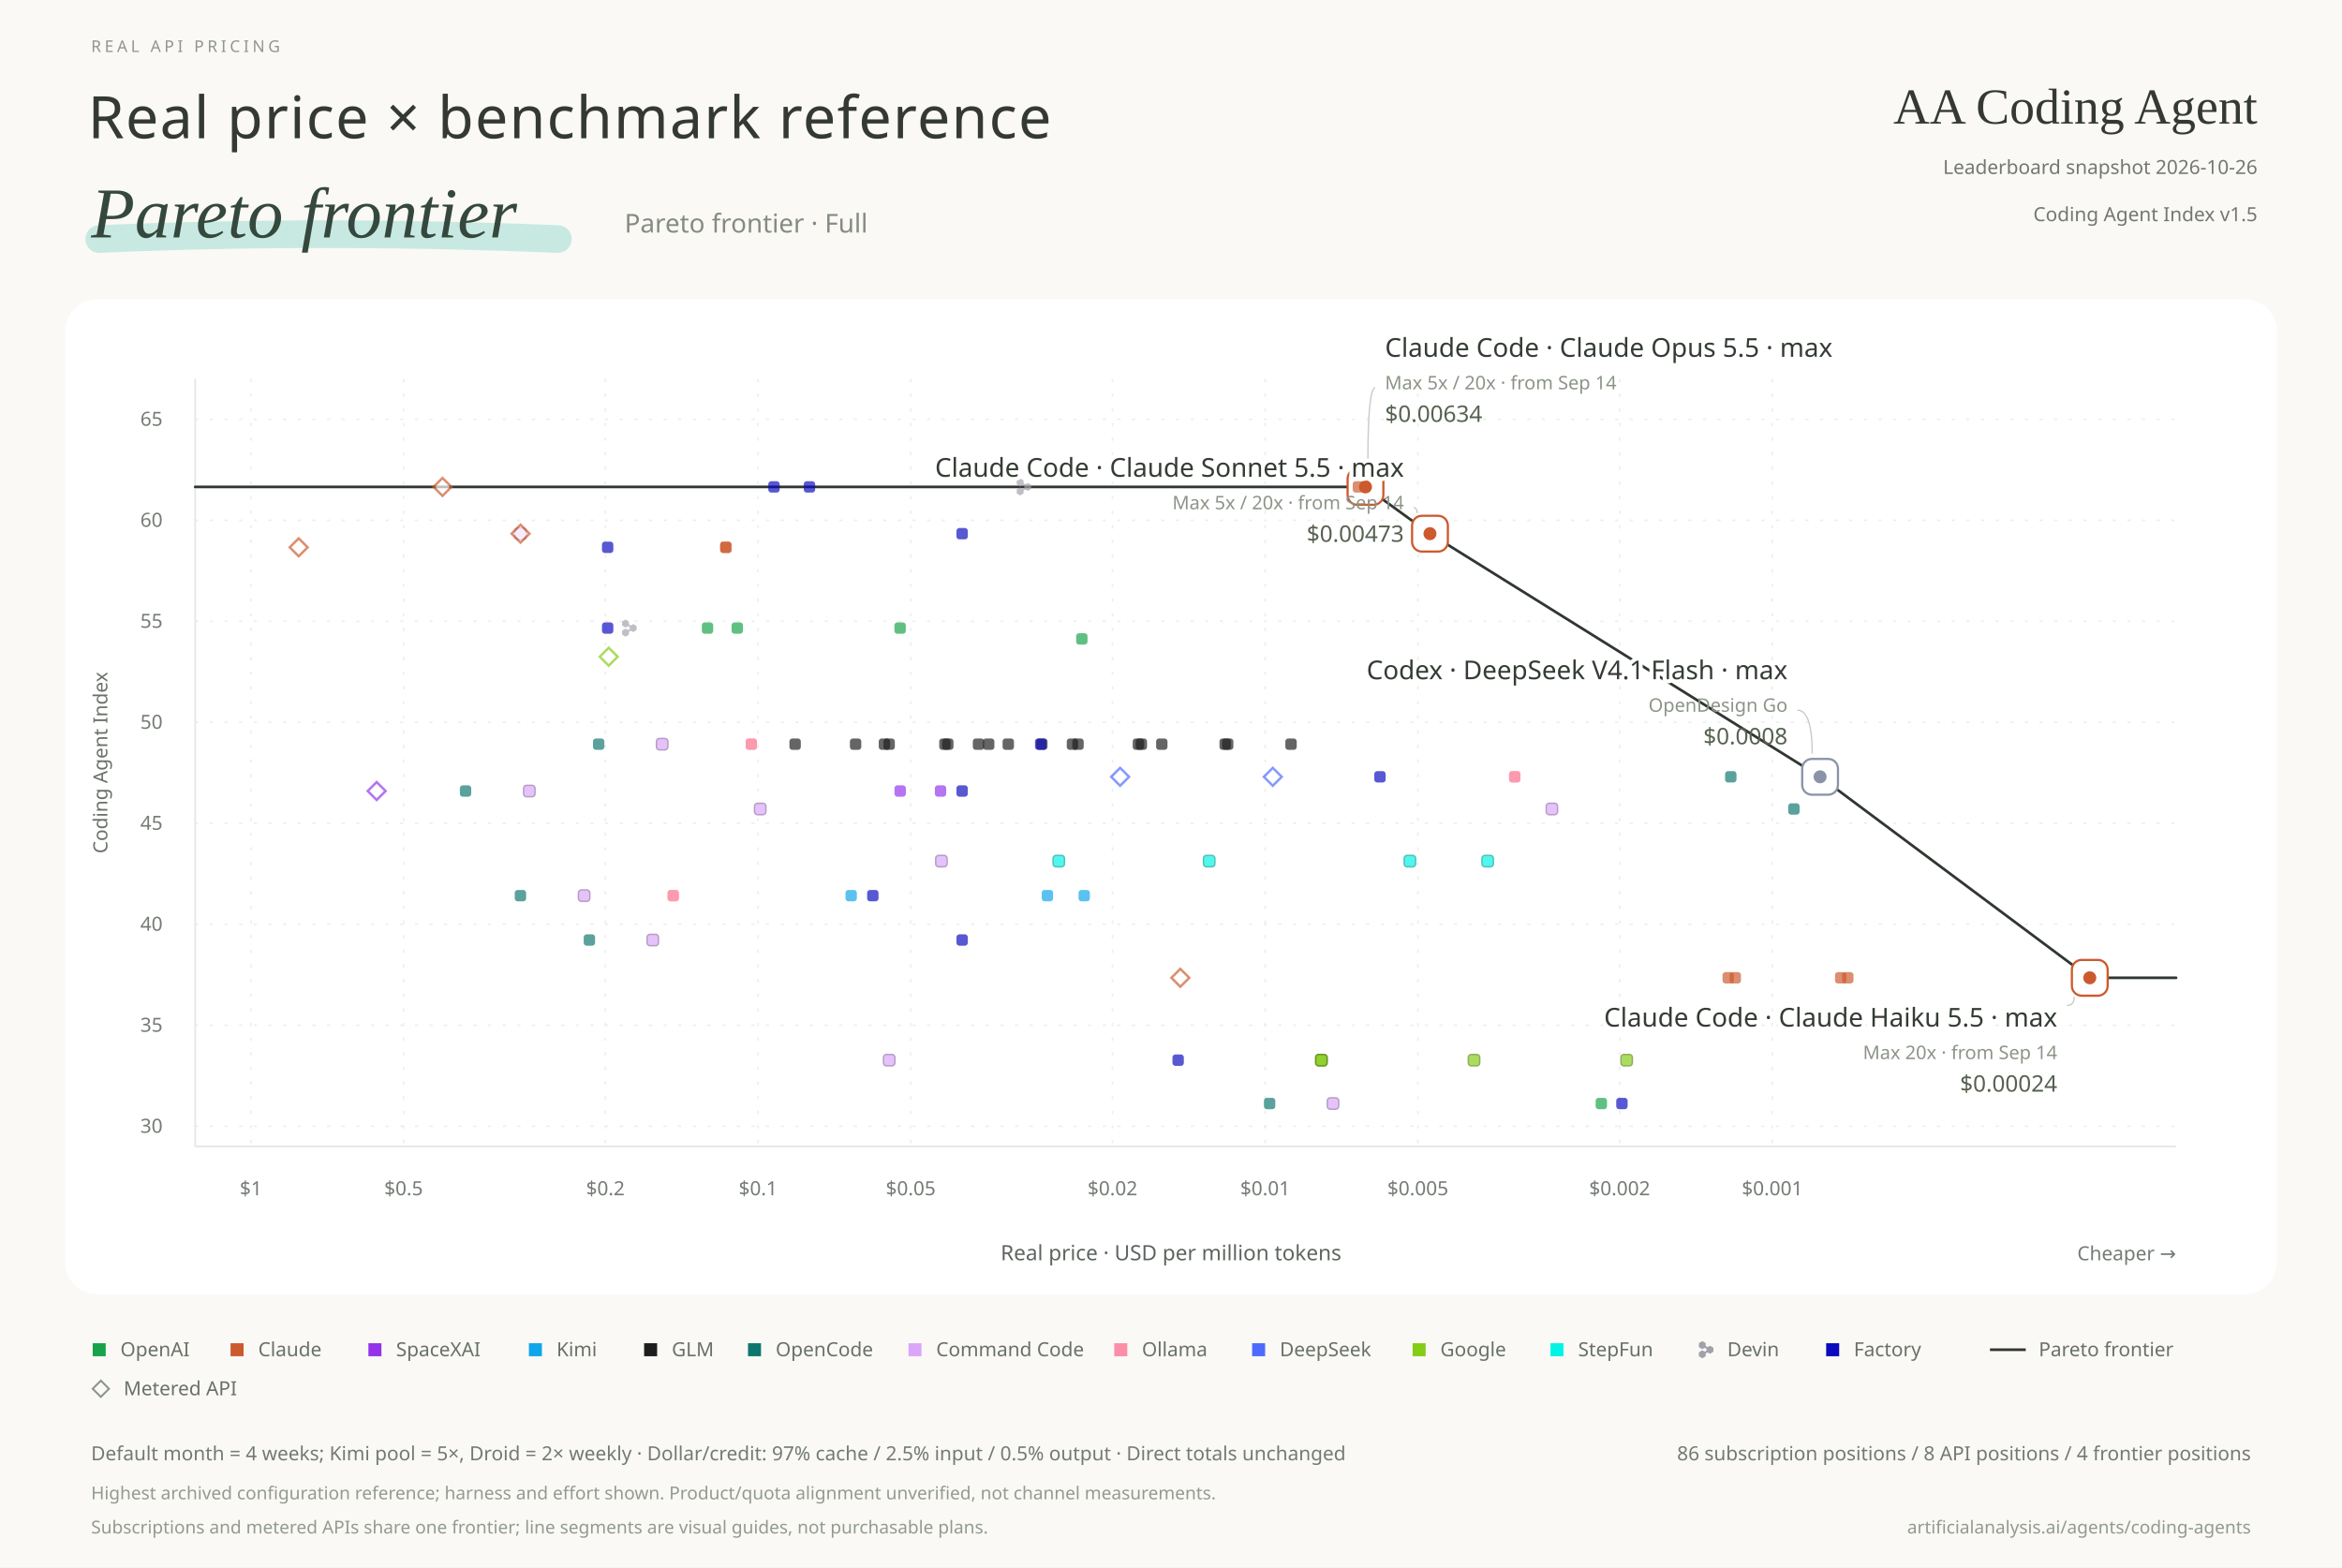
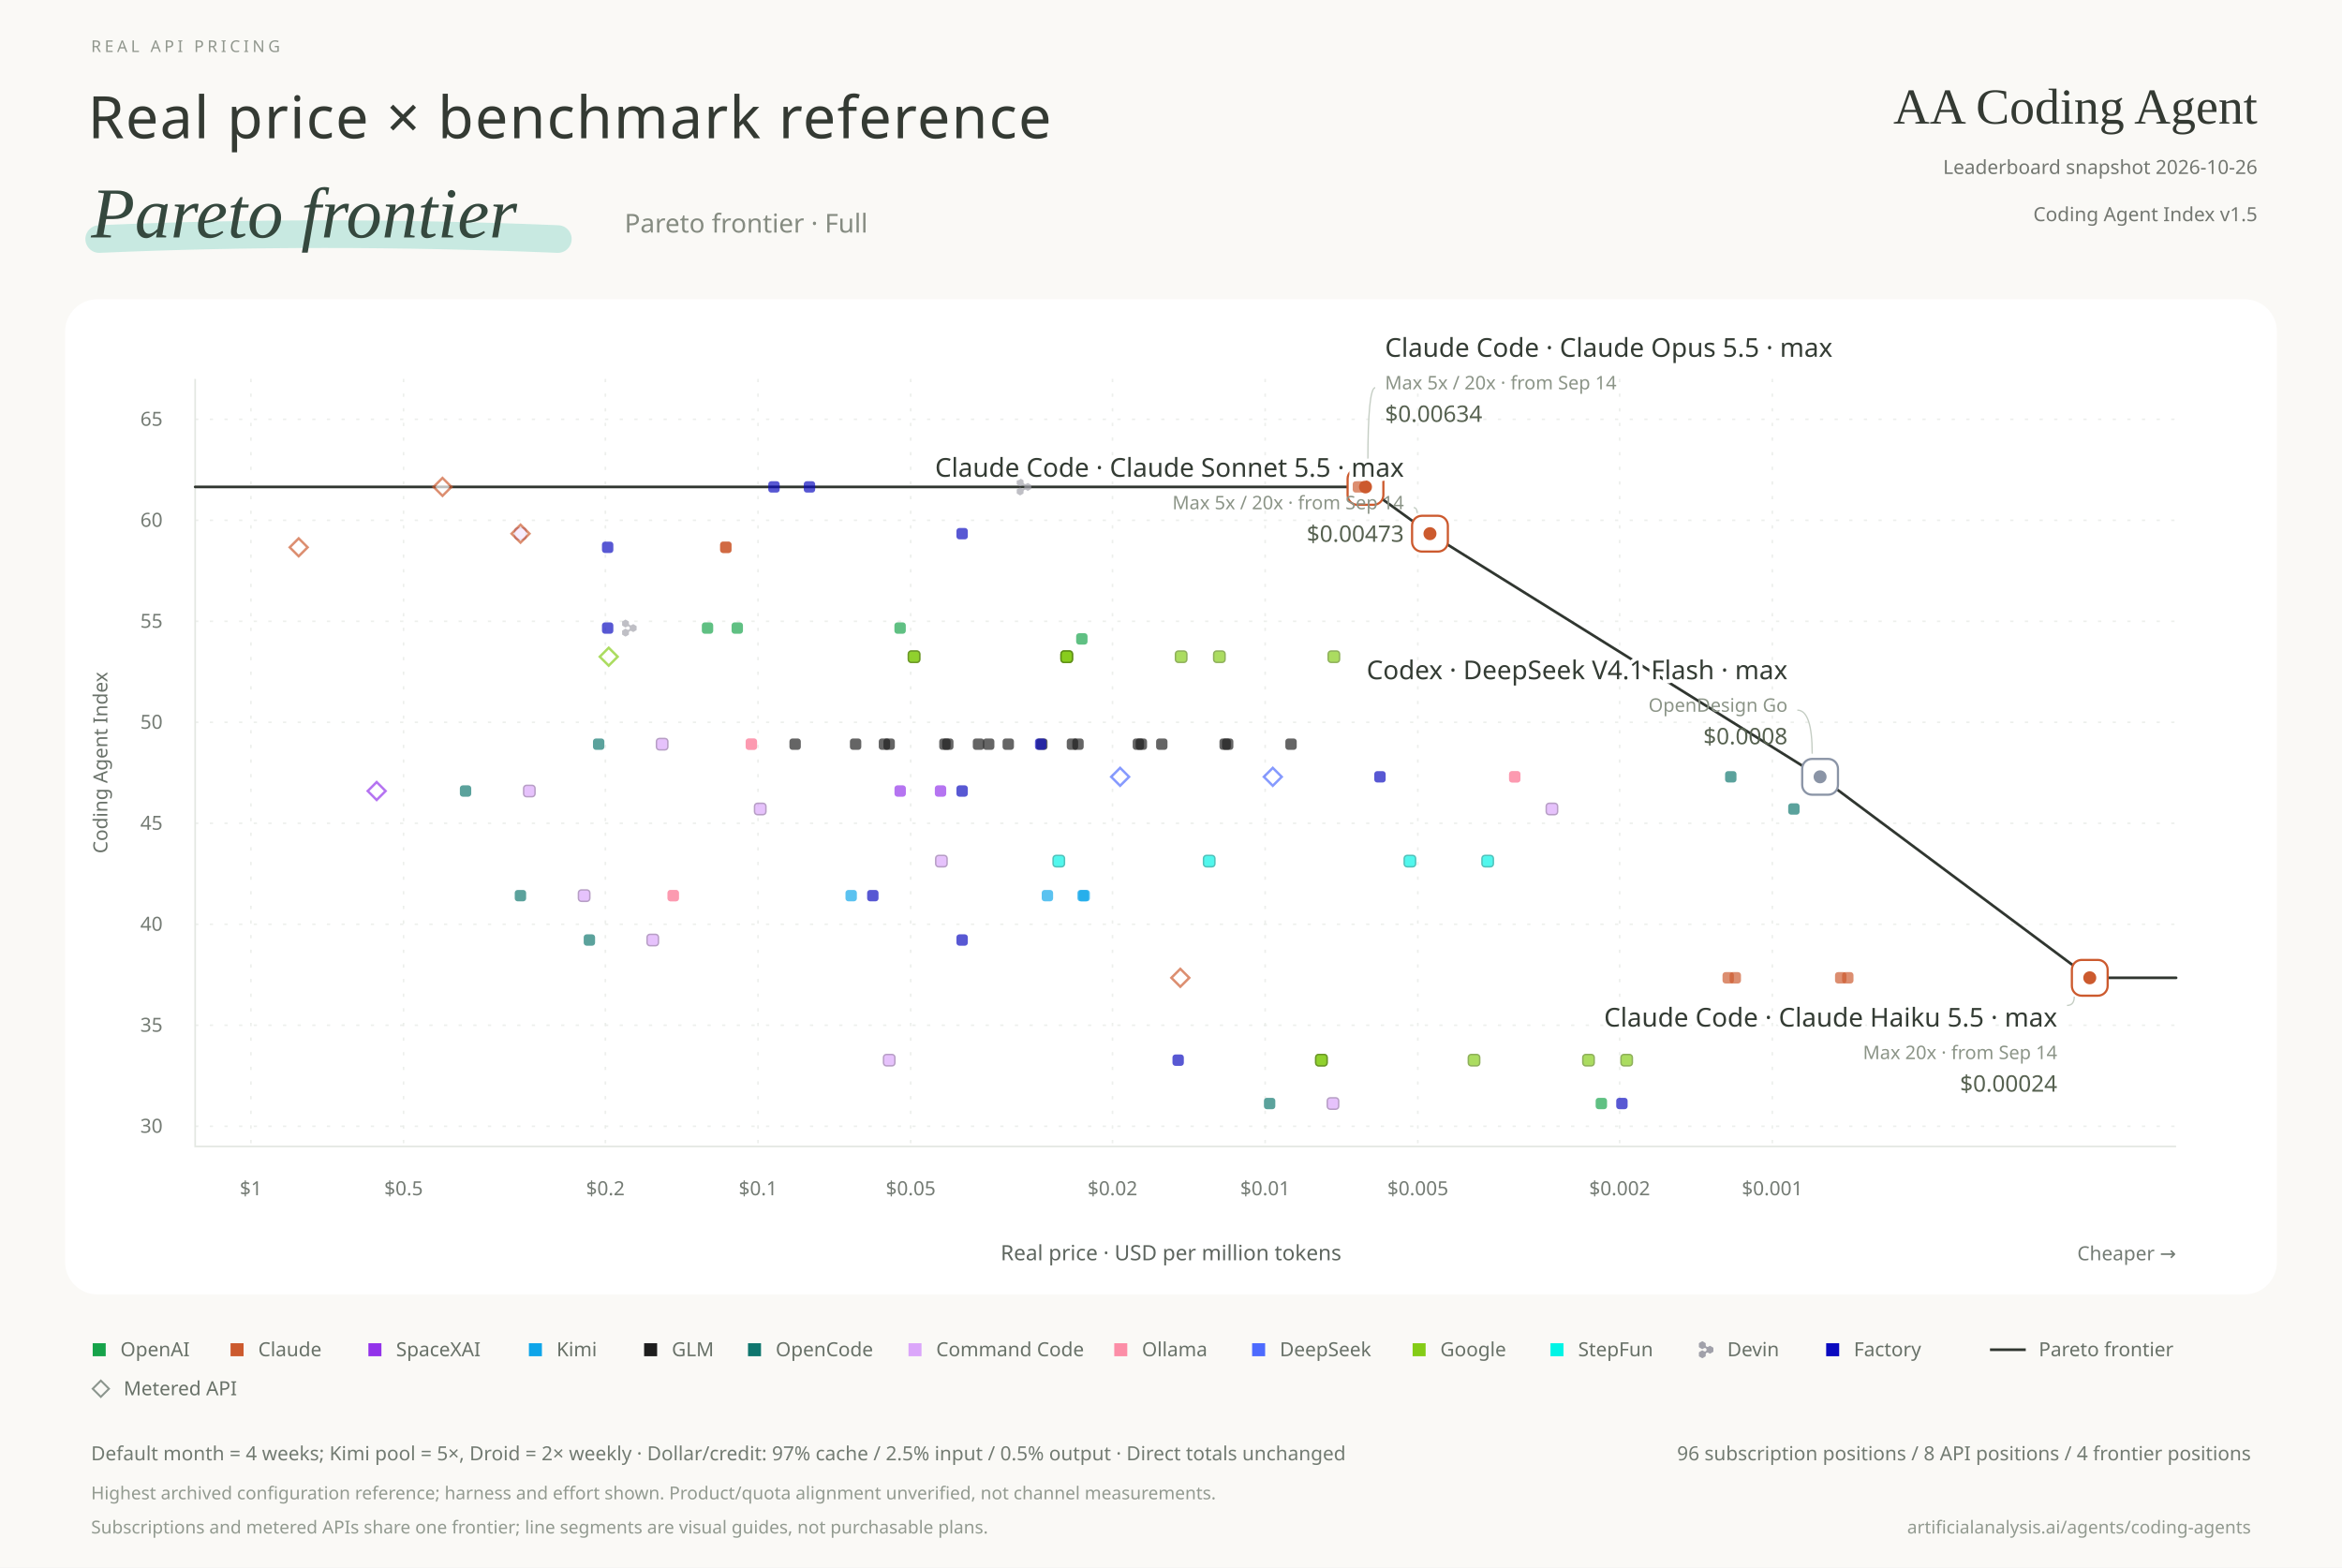
<svg xmlns="http://www.w3.org/2000/svg" width="1440" height="964" viewBox="0 0 1440 964" role="img" aria-labelledby="title desc">
  <style>text{font-family:"Microsoft YaHei","Segoe UI",sans-serif} .serif{font-family:"Times New Roman",serif} .number{font-family:"Segoe UI",sans-serif;font-variant-numeric:tabular-nums} .label-name{paint-order:stroke;stroke:#fff;stroke-width:5px;stroke-linejoin:round} .point:hover{opacity:1}</style>
  <rect width="1440" height="964" fill="#FAF9F6" />
  <text x="56.000" y="32.000" font-size="10" fill="#90968D" text-anchor="start" font-weight="400" letter-spacing="2.1">REAL API PRICING</text>
  <text x="54.000" y="85.000" font-size="36" fill="#343A33" text-anchor="start" font-weight="300" letter-spacing=".8">Real price × benchmark reference</text>
  <path d="M61 147 Q197 141 343 147" stroke="#9FDDD0" stroke-width="17" stroke-linecap="round" opacity=".55" fill="none" />
  <text x="56.000" y="146.000" font-size="44" fill="#35483E" text-anchor="start" font-weight="400" class="serif" font-style="italic">Pareto frontier</text>
  <text x="384.000" y="143.000" font-size="16" fill="#858B81" text-anchor="start" font-weight="300">Pareto frontier · Full</text>
  <text x="1388.000" y="76.000" font-size="31" fill="#343A33" text-anchor="end" font-weight="400" class="serif">AA Coding Agent</text>
  <text x="1388.000" y="107.000" font-size="12" fill="#737771" text-anchor="end" font-weight="400">Leaderboard snapshot  2026-10-26</text>
  <text x="1388.000" y="136.000" font-size="12" fill="#737771" text-anchor="end" font-weight="400">Coding Agent Index v1.5</text>
  <rect x="40" y="184" width="1360" height="612" rx="20" fill="#FFFFFF" />
  <path d="M1089.719 233V705" stroke="#E8EBE7" stroke-dasharray="2 7" opacity=".8" />
  <text x="1089.719" y="735.000" font-size="12" fill="#747B74" text-anchor="middle" font-weight="400" class="number">$0.001</text>
  <path d="M995.853 233V705" stroke="#E8EBE7" stroke-dasharray="2 7" opacity=".8" />
  <text x="995.853" y="735.000" font-size="12" fill="#747B74" text-anchor="middle" font-weight="400" class="number">$0.002</text>
  <path d="M871.769 233V705" stroke="#E8EBE7" stroke-dasharray="2 7" opacity=".8" />
  <text x="871.769" y="735.000" font-size="12" fill="#747B74" text-anchor="middle" font-weight="400" class="number">$0.005</text>
  <path d="M777.904 233V705" stroke="#E8EBE7" stroke-dasharray="2 7" opacity=".8" />
  <text x="777.904" y="735.000" font-size="12" fill="#747B74" text-anchor="middle" font-weight="400" class="number">$0.01</text>
  <path d="M684.038 233V705" stroke="#E8EBE7" stroke-dasharray="2 7" opacity=".8" />
  <text x="684.038" y="735.000" font-size="12" fill="#747B74" text-anchor="middle" font-weight="400" class="number">$0.02</text>
  <path d="M559.954 233V705" stroke="#E8EBE7" stroke-dasharray="2 7" opacity=".8" />
  <text x="559.954" y="735.000" font-size="12" fill="#747B74" text-anchor="middle" font-weight="400" class="number">$0.05</text>
  <path d="M466.089 233V705" stroke="#E8EBE7" stroke-dasharray="2 7" opacity=".8" />
  <text x="466.089" y="735.000" font-size="12" fill="#747B74" text-anchor="middle" font-weight="400" class="number">$0.1</text>
  <path d="M372.223 233V705" stroke="#E8EBE7" stroke-dasharray="2 7" opacity=".8" />
  <text x="372.223" y="735.000" font-size="12" fill="#747B74" text-anchor="middle" font-weight="400" class="number">$0.2</text>
  <path d="M248.139 233V705" stroke="#E8EBE7" stroke-dasharray="2 7" opacity=".8" />
  <text x="248.139" y="735.000" font-size="12" fill="#747B74" text-anchor="middle" font-weight="400" class="number">$0.5</text>
  <path d="M154.273 233V705" stroke="#E8EBE7" stroke-dasharray="2 7" opacity=".8" />
  <text x="154.273" y="735.000" font-size="12" fill="#747B74" text-anchor="middle" font-weight="400" class="number">$1</text>
  <path d="M120 692.579H1338" stroke="#E8EBE7" stroke-dasharray="2 7" opacity=".8" />
  <text x="100.000" y="696.579" font-size="12" fill="#747B74" text-anchor="end" font-weight="400" class="number">30</text>
  <path d="M120 630.474H1338" stroke="#E8EBE7" stroke-dasharray="2 7" opacity=".8" />
  <text x="100.000" y="634.474" font-size="12" fill="#747B74" text-anchor="end" font-weight="400" class="number">35</text>
  <path d="M120 568.368H1338" stroke="#E8EBE7" stroke-dasharray="2 7" opacity=".8" />
  <text x="100.000" y="572.368" font-size="12" fill="#747B74" text-anchor="end" font-weight="400" class="number">40</text>
  <path d="M120 506.263H1338" stroke="#E8EBE7" stroke-dasharray="2 7" opacity=".8" />
  <text x="100.000" y="510.263" font-size="12" fill="#747B74" text-anchor="end" font-weight="400" class="number">45</text>
  <path d="M120 444.158H1338" stroke="#E8EBE7" stroke-dasharray="2 7" opacity=".8" />
  <text x="100.000" y="448.158" font-size="12" fill="#747B74" text-anchor="end" font-weight="400" class="number">50</text>
  <path d="M120 382.053H1338" stroke="#E8EBE7" stroke-dasharray="2 7" opacity=".8" />
  <text x="100.000" y="386.053" font-size="12" fill="#747B74" text-anchor="end" font-weight="400" class="number">55</text>
  <path d="M120 319.947H1338" stroke="#E8EBE7" stroke-dasharray="2 7" opacity=".8" />
  <text x="100.000" y="323.947" font-size="12" fill="#747B74" text-anchor="end" font-weight="400" class="number">60</text>
  <path d="M120 257.842H1338" stroke="#E8EBE7" stroke-dasharray="2 7" opacity=".8" />
  <text x="100.000" y="261.842" font-size="12" fill="#747B74" text-anchor="end" font-weight="400" class="number">65</text>
  <path d="M120 233V705H1338" fill="none" stroke="#E3E7E2" />
  <text x="66.000" y="469.000" font-size="12" fill="#697169" text-anchor="middle" font-weight="400" transform="rotate(-90 66 469.0)">Coding Agent Index</text>
  <text x="720.000" y="775.000" font-size="13" fill="#5D655E" text-anchor="middle" font-weight="400">Real price · USD per million tokens</text>
  <text x="1338.000" y="775.000" font-size="12" fill="#737B74" text-anchor="end" font-weight="400">Cheaper →</text>
  <path id="frontier" d="M120.000,299.417 L839.582,299.417 L879.229,328.178 L1119.094,477.693 L1284.910,601.289 L1338.000,601.289" fill="none" stroke="#303630" stroke-width="1.65" stroke-linecap="round" stroke-linejoin="round" />
  <g class="point" data-billing="subscription" data-frontier="false" data-price="0.12578616" data-score="54.6636" data-x="435.022" data-y="386.231" transform="translate(435.022 386.231)">
    <rect x="-3.5" y="-3.5" width="7" height="7" rx="1.8" fill="#16A34A" opacity=".68" />
  </g>
  <g class="point" data-billing="subscription" data-frontier="false" data-price="0.0021732044" data-score="31.126" data-x="984.606" data-y="678.593" transform="translate(984.606 678.593)">
    <rect x="-3.5" y="-3.5" width="7" height="7" rx="1.8" fill="#16A34A" opacity=".68" />
  </g>
  <g class="point" data-billing="subscription" data-frontier="false" data-price="0.022988506" data-score="54.128" data-x="665.179" data-y="392.884" transform="translate(665.179 392.884)">
    <rect x="-3.5" y="-3.5" width="7" height="7" rx="1.8" fill="#16A34A" opacity=".68" />
  </g>
  <g class="point" data-billing="subscription" data-frontier="false" data-price="0.052465897" data-score="54.6636" data-x="553.435" data-y="386.231" transform="translate(553.435 386.231)">
    <rect x="-3.5" y="-3.5" width="7" height="7" rx="1.8" fill="#16A34A" opacity=".68" />
  </g>
  <g class="point" data-billing="subscription" data-frontier="false" data-price="0.1793722" data-score="54.6636" data-x="386.964" data-y="386.231" transform="translate(386.964 386.231)">
    <path transform="translate(-4.46 -5.23) scale(0.091)" d="M0 38.652V14.835C7.06768e-06 13.788 0.546 12.821 1.431 12.298L21.581 0.393C22.467 -0.131 23.558 -0.131 24.444 0.393L44.594 12.298C45.48 12.821 46.025 13.788 46.025 14.835V26.998C46.114 31.04 48.201 34.938 51.872 37.108C55.544 39.277 59.886 39.178 63.351 37.235L73.644 31.153C74.53 30.63 75.621 30.63 76.507 31.153L96.657 43.058C97.543 43.582 98.088 44.549 98.088 45.596V69.406C98.088 70.453 97.543 71.42 96.657 71.943L76.507 83.849C75.621 84.372 74.53 84.372 73.644 83.849L63.434 77.816C59.956 75.828 55.574 75.71 51.873 77.896C48.202 80.065 46.115 83.963 46.026 88.005V100.165C46.026 101.212 45.48 102.179 44.595 102.702L24.445 114.607C23.559 115.131 22.468 115.131 21.582 114.607L1.432 102.702C0.547 102.179 0.001 101.212 0.001 100.165V76.355C0.001 75.308 0.547 74.341 1.432 73.817L21.582 61.912C22.468 61.389 23.559 61.389 24.445 61.912L34.762 68.008C38.222 69.937 42.553 70.031 46.215 67.867C49.916 65.68 52.006 61.737 52.063 57.66C51.975 53.619 49.887 49.303 46.216 47.133C42.545 44.964 38.202 45.063 34.737 47.006L24.397 53.15C23.507 53.679 22.409 53.678 21.52 53.149L1.423 41.184C0.542 40.66 -7.06754e-06 39.695 0 38.652Z" fill="#A1A1AA" opacity="0.68" />
  </g>
  <g class="point" data-billing="subscription" data-frontier="false" data-price="0.029895366" data-score="61.6529" data-x="629.603" data-y="299.417" transform="translate(629.603 299.417)">
    <path transform="translate(-4.46 -5.23) scale(0.091)" d="M0 38.652V14.835C7.06768e-06 13.788 0.546 12.821 1.431 12.298L21.581 0.393C22.467 -0.131 23.558 -0.131 24.444 0.393L44.594 12.298C45.48 12.821 46.025 13.788 46.025 14.835V26.998C46.114 31.04 48.201 34.938 51.872 37.108C55.544 39.277 59.886 39.178 63.351 37.235L73.644 31.153C74.53 30.63 75.621 30.63 76.507 31.153L96.657 43.058C97.543 43.582 98.088 44.549 98.088 45.596V69.406C98.088 70.453 97.543 71.42 96.657 71.943L76.507 83.849C75.621 84.372 74.53 84.372 73.644 83.849L63.434 77.816C59.956 75.828 55.574 75.71 51.873 77.896C48.202 80.065 46.115 83.963 46.026 88.005V100.165C46.026 101.212 45.48 102.179 44.595 102.702L24.445 114.607C23.559 115.131 22.468 115.131 21.582 114.607L1.432 102.702C0.547 102.179 0.001 101.212 0.001 100.165V76.355C0.001 75.308 0.547 74.341 1.432 73.817L21.582 61.912C22.468 61.389 23.559 61.389 24.445 61.912L34.762 68.008C38.222 69.937 42.553 70.031 46.215 67.867C49.916 65.68 52.006 61.737 52.063 57.66C51.975 53.619 49.887 49.303 46.216 47.133C42.545 44.964 38.202 45.063 34.737 47.006L24.397 53.15C23.507 53.679 22.409 53.678 21.52 53.149L1.423 41.184C0.542 40.66 -7.06754e-06 39.695 0 38.652Z" fill="#A1A1AA" opacity="0.68" />
  </g>
  <g class="point" data-billing="subscription" data-frontier="false" data-price="0.079176564" data-score="61.6529" data-x="497.708" data-y="299.417" transform="translate(497.708 299.417)">
    <rect x="-3.5" y="-3.5" width="7" height="7" rx="1.8" fill="#0A0ABF" opacity=".68" />
  </g>
  <g class="point" data-billing="subscription" data-frontier="false" data-price="0.093023256" data-score="61.6529" data-x="475.882" data-y="299.417" transform="translate(475.882 299.417)">
    <rect x="-3.5" y="-3.5" width="7" height="7" rx="1.8" fill="#0A0ABF" opacity=".68" />
  </g>
  <g class="point" data-billing="subscription" data-frontier="false" data-price="0.0077450601" data-score="33.2723" data-x="812.507" data-y="651.934" transform="translate(812.507 651.934)">
    <rect x="-3.5" y="-3.5" width="7" height="7" rx="1.8" fill="#84CC16" opacity=".68" stroke="#5A8B0F" stroke-width=".9" />
  </g>
  <g class="point" data-billing="subscription" data-frontier="false" data-price="0.0077481596" data-score="33.2723" data-x="812.453" data-y="651.934" transform="translate(812.453 651.934)">
    <rect x="-3.5" y="-3.5" width="7" height="7" rx="1.8" fill="#84CC16" opacity=".68" stroke="#5A8B0F" stroke-width=".9" />
  </g>
  <g class="point" data-billing="subscription" data-frontier="false" data-price="0.0038742735" data-score="33.2723" data-x="906.312" data-y="651.934" transform="translate(906.312 651.934)">
    <rect x="-3.5" y="-3.5" width="7" height="7" rx="1.8" fill="#84CC16" opacity=".68" stroke="#5A8B0F" stroke-width=".9" />
  </g>
  <g class="point" data-billing="subscription" data-frontier="false" data-price="0.001221665" data-score="37.3496" data-x="1062.606" data-y="601.289" transform="translate(1062.606 601.289)">
    <rect x="-3.5" y="-3.5" width="7" height="7" rx="1.8" fill="#CC5A2E" opacity=".68" />
  </g>
  <g class="point" data-billing="subscription" data-frontier="false" data-price="0.00073299811" data-score="37.3496" data-x="1131.782" data-y="601.289" transform="translate(1131.782 601.289)">
    <rect x="-3.5" y="-3.5" width="7" height="7" rx="1.8" fill="#CC5A2E" opacity=".68" />
  </g>
  <g class="point" data-billing="subscription" data-frontier="false" data-price="0.0011830064" data-score="37.3496" data-x="1066.960" data-y="601.289" transform="translate(1066.960 601.289)">
    <rect x="-3.5" y="-3.5" width="7" height="7" rx="1.8" fill="#CC5A2E" opacity=".68" />
  </g>
  <g class="point" data-billing="subscription" data-frontier="false" data-price="0.00070980356" data-score="37.3496" data-x="1136.136" data-y="601.289" transform="translate(1136.136 601.289)">
    <rect x="-3.5" y="-3.5" width="7" height="7" rx="1.8" fill="#CC5A2E" opacity=".68" />
  </g>
  <g class="point" data-billing="subscription" data-frontier="false" data-price="0.11574074" data-score="58.6619" data-x="446.293" data-y="336.568" transform="translate(446.293 336.568)">
    <rect x="-3.5" y="-3.5" width="7" height="7" rx="1.8" fill="#CC5A2E" opacity=".68" />
  </g>
  <g class="point" data-billing="subscription" data-frontier="true" data-price="0.0063415562" data-score="61.6529" data-x="839.582" data-y="299.417" transform="translate(839.582 299.417)">
    <rect x="-11" y="-11" width="22" height="22" rx="6" fill="#FFF" stroke="#CC5A2E" stroke-width="1.35" />
    <circle r="4" fill="#CC5A2E" />
  </g>
  <g class="point" data-billing="subscription" data-frontier="false" data-price="0.0065487885" data-score="61.6529" data-x="835.227" data-y="299.417" transform="translate(835.227 299.417)">
    <rect x="-3.5" y="-3.5" width="7" height="7" rx="1.8" fill="#CC5A2E" opacity=".68" />
  </g>
  <g class="point" data-billing="subscription" data-frontier="false" data-price="0.052447552" data-score="46.5969" data-x="553.482" data-y="486.428" transform="translate(553.482 486.428)">
    <rect x="-3.5" y="-3.5" width="7" height="7" rx="1.8" fill="#9333EA" opacity=".68" />
  </g>
  <g class="point" data-billing="subscription" data-frontier="false" data-price="0.043668122" data-score="46.5969" data-x="578.291" data-y="486.428" transform="translate(578.291 486.428)">
    <rect x="-3.5" y="-3.5" width="7" height="7" rx="1.8" fill="#9333EA" opacity=".68" />
  </g>
  <g class="point" data-billing="subscription" data-frontier="false" data-price="0.026878015" data-score="41.4173" data-x="644.011" data-y="550.764" transform="translate(644.011 550.764)">
    <rect x="-3.5" y="-3.5" width="7" height="7" rx="1.8" fill="#0EA5E9" opacity=".68" />
  </g>
  <g class="point" data-billing="subscription" data-frontier="false" data-price="0.065517241" data-score="41.4173" data-x="523.352" data-y="550.764" transform="translate(523.352 550.764)">
    <rect x="-3.5" y="-3.5" width="7" height="7" rx="1.8" fill="#0EA5E9" opacity=".68" />
  </g>
  <g class="point" data-billing="subscription" data-frontier="false" data-price="0.022742936" data-score="41.4173" data-x="666.634" data-y="550.764" transform="translate(666.634 550.764)">
    <rect x="-3.5" y="-3.5" width="7" height="7" rx="1.8" fill="#0EA5E9" opacity=".68" />
  </g>
  <g class="point" data-billing="subscription" data-frontier="false" data-price="0.084502269" data-score="48.9162" data-x="488.892" data-y="457.620" transform="translate(488.892 457.620)">
    <rect x="-3.5" y="-3.5" width="7" height="7" rx="1.8" fill="#1E1E1E" opacity=".68" />
  </g>
  <g class="point" data-billing="subscription" data-frontier="false" data-price="0.056334846" data-score="48.9162" data-x="543.800" data-y="457.620" transform="translate(543.800 457.620)">
    <rect x="-3.5" y="-3.5" width="7" height="7" rx="1.8" fill="#1E1E1E" opacity=".68" />
  </g>
  <g class="point" data-billing="subscription" data-frontier="false" data-price="0.042251135" data-score="48.9162" data-x="582.758" data-y="457.620" transform="translate(582.758 457.620)">
    <rect x="-3.5" y="-3.5" width="7" height="7" rx="1.8" fill="#1E1E1E" opacity=".68" />
  </g>
  <g class="point" data-billing="subscription" data-frontier="false" data-price="0.035089925" data-score="48.9162" data-x="607.908" data-y="457.620" transform="translate(607.908 457.620)">
    <rect x="-3.5" y="-3.5" width="7" height="7" rx="1.8" fill="#1E1E1E" opacity=".68" />
  </g>
  <g class="point" data-billing="subscription" data-frontier="false" data-price="0.023393284" data-score="48.9162" data-x="662.815" data-y="457.620" transform="translate(662.815 457.620)">
    <rect x="-3.5" y="-3.5" width="7" height="7" rx="1.8" fill="#1E1E1E" opacity=".68" />
  </g>
  <g class="point" data-billing="subscription" data-frontier="false" data-price="0.017544963" data-score="48.9162" data-x="701.773" data-y="457.620" transform="translate(701.773 457.620)">
    <rect x="-3.5" y="-3.5" width="7" height="7" rx="1.8" fill="#1E1E1E" opacity=".68" />
  </g>
  <g class="point" data-billing="subscription" data-frontier="false" data-price="0.064212177" data-score="48.9162" data-x="526.076" data-y="457.620" transform="translate(526.076 457.620)">
    <rect x="-3.5" y="-3.5" width="7" height="7" rx="1.8" fill="#1E1E1E" opacity=".68" />
  </g>
  <g class="point" data-billing="subscription" data-frontier="false" data-price="0.042808118" data-score="48.9162" data-x="580.984" data-y="457.620" transform="translate(580.984 457.620)">
    <rect x="-3.5" y="-3.5" width="7" height="7" rx="1.8" fill="#1E1E1E" opacity=".68" />
  </g>
  <g class="point" data-billing="subscription" data-frontier="false" data-price="0.032106088" data-score="48.9162" data-x="619.942" data-y="457.620" transform="translate(619.942 457.620)">
    <rect x="-3.5" y="-3.5" width="7" height="7" rx="1.8" fill="#1E1E1E" opacity=".68" />
  </g>
  <g class="point" data-billing="subscription" data-frontier="false" data-price="0.01778367" data-score="48.9162" data-x="699.943" data-y="457.620" transform="translate(699.943 457.620)">
    <rect x="-3.5" y="-3.5" width="7" height="7" rx="1.8" fill="#1E1E1E" opacity=".68" />
  </g>
  <g class="point" data-billing="subscription" data-frontier="false" data-price="0.01185578" data-score="48.9162" data-x="754.851" data-y="457.620" transform="translate(754.851 457.620)">
    <rect x="-3.5" y="-3.5" width="7" height="7" rx="1.8" fill="#1E1E1E" opacity=".68" />
  </g>
  <g class="point" data-billing="subscription" data-frontier="false" data-price="0.0088918349" data-score="48.9162" data-x="793.809" data-y="457.620" transform="translate(793.809 457.620)">
    <rect x="-3.5" y="-3.5" width="7" height="7" rx="1.8" fill="#1E1E1E" opacity=".68" />
  </g>
  <g class="point" data-billing="subscription" data-frontier="false" data-price="0.055141311" data-score="48.9162" data-x="546.700" data-y="457.620" transform="translate(546.700 457.620)">
    <rect x="-3.5" y="-3.5" width="7" height="7" rx="1.8" fill="#1E1E1E" opacity=".68" />
  </g>
  <g class="point" data-billing="subscription" data-frontier="false" data-price="0.036752379" data-score="48.9162" data-x="601.639" data-y="457.620" transform="translate(601.639 457.620)">
    <rect x="-3.5" y="-3.5" width="7" height="7" rx="1.8" fill="#1E1E1E" opacity=".68" />
  </g>
  <g class="point" data-billing="subscription" data-frontier="false" data-price="0.027565877" data-score="48.9162" data-x="640.589" data-y="457.620" transform="translate(640.589 457.620)">
    <rect x="-3.5" y="-3.5" width="7" height="7" rx="1.8" fill="#1E1E1E" opacity=".68" />
  </g>
  <g class="point" data-billing="subscription" data-frontier="false" data-price="0.023990051" data-score="48.9162" data-x="659.404" data-y="457.620" transform="translate(659.404 457.620)">
    <rect x="-3.5" y="-3.5" width="7" height="7" rx="1.8" fill="#1E1E1E" opacity=".68" />
  </g>
  <g class="point" data-billing="subscription" data-frontier="false" data-price="0.015989671" data-score="48.9162" data-x="714.343" data-y="457.620" transform="translate(714.343 457.620)">
    <rect x="-3.5" y="-3.5" width="7" height="7" rx="1.8" fill="#1E1E1E" opacity=".68" />
  </g>
  <g class="point" data-billing="subscription" data-frontier="false" data-price="0.011992946" data-score="48.9162" data-x="753.293" data-y="457.620" transform="translate(753.293 457.620)">
    <rect x="-3.5" y="-3.5" width="7" height="7" rx="1.8" fill="#1E1E1E" opacity=".68" />
  </g>
  <g class="point" data-billing="subscription" data-frontier="false" data-price="0.37735849" data-score="46.5969" data-x="286.248" data-y="486.428" transform="translate(286.248 486.428)">
    <rect x="-3.5" y="-3.5" width="7" height="7" rx="1.8" fill="#0F766E" opacity=".68" />
  </g>
  <g class="point" data-billing="subscription" data-frontier="false" data-price="0.0098000784" data-score="31.126" data-x="780.638" data-y="678.593" transform="translate(780.638 678.593)">
    <rect x="-3.5" y="-3.5" width="7" height="7" rx="1.8" fill="#0F766E" opacity=".68" />
  </g>
  <g class="point" data-billing="subscription" data-frontier="false" data-price="0.20618557" data-score="48.9162" data-x="368.098" data-y="457.620" transform="translate(368.098 457.620)">
    <rect x="-3.5" y="-3.5" width="7" height="7" rx="1.8" fill="#0F766E" opacity=".68" />
  </g>
  <g class="point" data-billing="subscription" data-frontier="false" data-price="0.29411765" data-score="41.4173" data-x="319.997" data-y="550.764" transform="translate(319.997 550.764)">
    <rect x="-3.5" y="-3.5" width="7" height="7" rx="1.8" fill="#0F766E" opacity=".68" />
  </g>
  <g class="point" data-billing="subscription" data-frontier="false" data-price="0.00090666763" data-score="45.7078" data-x="1102.987" data-y="497.472" transform="translate(1102.987 497.472)">
    <rect x="-3.5" y="-3.5" width="7" height="7" rx="1.8" fill="#0F766E" opacity=".68" />
  </g>
  <g class="point" data-billing="subscription" data-frontier="false" data-price="0.21505376" data-score="39.2199" data-x="362.395" data-y="578.058" transform="translate(362.395 578.058)">
    <rect x="-3.5" y="-3.5" width="7" height="7" rx="1.8" fill="#0F766E" opacity=".68" />
  </g>
  <g class="point" data-billing="subscription" data-frontier="false" data-price="0.0012074961" data-score="47.3001" data-x="1064.186" data-y="477.693" transform="translate(1064.186 477.693)">
    <rect x="-3.5" y="-3.5" width="7" height="7" rx="1.8" fill="#0F766E" opacity=".68" />
  </g>
  <g class="point" data-billing="subscription" data-frontier="true" data-price="0.00080499742" data-score="47.3001" data-x="1119.094" data-y="477.693" transform="translate(1119.094 477.693)">
    <rect x="-11" y="-11" width="22" height="22" rx="6" fill="#FFF" stroke="#8A94A6" stroke-width="1.35" />
    <circle r="4" fill="#8A94A6" />
  </g>
  <g class="point" data-billing="subscription" data-frontier="false" data-price="0.055126792" data-score="33.2723" data-x="546.736" data-y="651.934" transform="translate(546.736 651.934)">
    <rect x="-3.5" y="-3.5" width="7" height="7" rx="1.8" fill="#DBA6FA" opacity=".68" stroke="#9571AA" stroke-width=".9" />
  </g>
  <g class="point" data-billing="subscription" data-frontier="false" data-price="0.16129032" data-score="39.2199" data-x="401.353" data-y="578.058" transform="translate(401.353 578.058)">
    <rect x="-3.5" y="-3.5" width="7" height="7" rx="1.8" fill="#DBA6FA" opacity=".68" stroke="#9571AA" stroke-width=".9" />
  </g>
  <g class="point" data-billing="subscription" data-frontier="false" data-price="0.28248588" data-score="46.5969" data-x="325.461" data-y="486.428" transform="translate(325.461 486.428)">
    <rect x="-3.5" y="-3.5" width="7" height="7" rx="1.8" fill="#DBA6FA" opacity=".68" stroke="#9571AA" stroke-width=".9" />
  </g>
  <g class="point" data-billing="subscription" data-frontier="false" data-price="0.0073502389" data-score="31.126" data-x="819.593" data-y="678.593" transform="translate(819.593 678.593)">
    <rect x="-3.5" y="-3.5" width="7" height="7" rx="1.8" fill="#DBA6FA" opacity=".68" stroke="#9571AA" stroke-width=".9" />
  </g>
  <g class="point" data-billing="subscription" data-frontier="false" data-price="0.15455951" data-score="48.9162" data-x="407.126" data-y="457.620" transform="translate(407.126 457.620)">
    <rect x="-3.5" y="-3.5" width="7" height="7" rx="1.8" fill="#DBA6FA" opacity=".68" stroke="#9571AA" stroke-width=".9" />
  </g>
  <g class="point" data-billing="subscription" data-frontier="false" data-price="0.099009901" data-score="45.7078" data-x="467.436" data-y="497.472" transform="translate(467.436 497.472)">
    <rect x="-3.5" y="-3.5" width="7" height="7" rx="1.8" fill="#DBA6FA" opacity=".68" stroke="#9571AA" stroke-width=".9" />
  </g>
  <g class="point" data-billing="subscription" data-frontier="false" data-price="0.0027199782" data-score="45.7078" data-x="954.215" data-y="497.472" transform="translate(954.215 497.472)">
    <rect x="-3.5" y="-3.5" width="7" height="7" rx="1.8" fill="#DBA6FA" opacity=".68" stroke="#9571AA" stroke-width=".9" />
  </g>
  <g class="point" data-billing="subscription" data-frontier="false" data-price="0.22026432" data-score="41.4173" data-x="359.153" data-y="550.764" transform="translate(359.153 550.764)">
    <rect x="-3.5" y="-3.5" width="7" height="7" rx="1.8" fill="#DBA6FA" opacity=".68" stroke="#9571AA" stroke-width=".9" />
  </g>
  <g class="point" data-billing="subscription" data-frontier="false" data-price="0.043497173" data-score="43.1274" data-x="578.822" data-y="529.523" transform="translate(578.822 529.523)">
    <rect x="-3.5" y="-3.5" width="7" height="7" rx="1.8" fill="#DBA6FA" opacity=".68" stroke="#9571AA" stroke-width=".9" />
  </g>
  <g class="point" data-billing="subscription" data-frontier="false" data-price="0.29411765" data-score="59.3374" data-x="319.997" data-y="328.178" transform="translate(319.997 328.178)">
    <rect x="-3.5" y="-3.5" width="7" height="7" rx="1.8" fill="#DBA6FA" opacity=".68" stroke="#9571AA" stroke-width=".9" />
  </g>
  <g class="point" data-billing="subscription" data-frontier="false" data-price="0.0032199897" data-score="47.3001" data-x="931.362" data-y="477.693" transform="translate(931.362 477.693)">
    <rect x="-3.5" y="-3.5" width="7" height="7" rx="1.8" fill="#FC8EA7" opacity=".68" />
  </g>
  <g class="point" data-billing="subscription" data-frontier="false" data-price="0.10309278" data-score="48.9162" data-x="461.964" data-y="457.620" transform="translate(461.964 457.620)">
    <rect x="-3.5" y="-3.5" width="7" height="7" rx="1.8" fill="#FC8EA7" opacity=".68" />
  </g>
  <g class="point" data-billing="subscription" data-frontier="false" data-price="0.14695077" data-score="41.4173" data-x="413.962" data-y="550.764" transform="translate(413.962 550.764)">
    <rect x="-3.5" y="-3.5" width="7" height="7" rx="1.8" fill="#FC8EA7" opacity=".68" />
  </g>
  <g class="point" data-billing="subscription" data-frontier="false" data-price="0.0032200001" data-score="47.3001" data-x="931.362" data-y="477.693" transform="translate(931.362 477.693)">
    <rect x="-3.5" y="-3.5" width="7" height="7" rx="1.8" fill="#FC8EA7" opacity=".68" />
  </g>
  <g class="point" data-billing="subscription" data-frontier="false" data-price="0.10307153" data-score="48.9162" data-x="461.992" data-y="457.620" transform="translate(461.992 457.620)">
    <rect x="-3.5" y="-3.5" width="7" height="7" rx="1.8" fill="#FC8EA7" opacity=".68" />
  </g>
  <g class="point" data-billing="subscription" data-frontier="false" data-price="0.14699397" data-score="41.4173" data-x="413.922" data-y="550.764" transform="translate(413.922 550.764)">
    <rect x="-3.5" y="-3.5" width="7" height="7" rx="1.8" fill="#FC8EA7" opacity=".68" />
  </g>
  <g class="point" data-billing="subscription" data-frontier="false" data-price="0.025524451" data-score="43.1274" data-x="651.009" data-y="529.523" transform="translate(651.009 529.523)">
    <rect x="-3.5" y="-3.5" width="7" height="7" rx="1.8" fill="#00F4E5" opacity=".68" stroke="#00A69C" stroke-width=".9" />
  </g>
  <g class="point" data-billing="subscription" data-frontier="false" data-price="0.012893591" data-score="43.1274" data-x="743.487" data-y="529.523" transform="translate(743.487 529.523)">
    <rect x="-3.5" y="-3.5" width="7" height="7" rx="1.8" fill="#00F4E5" opacity=".68" stroke="#00A69C" stroke-width=".9" />
  </g>
  <g class="point" data-billing="subscription" data-frontier="false" data-price="0.0051833009" data-score="43.1274" data-x="866.894" data-y="529.523" transform="translate(866.894 529.523)">
    <rect x="-3.5" y="-3.5" width="7" height="7" rx="1.8" fill="#00F4E5" opacity=".68" stroke="#00A69C" stroke-width=".9" />
  </g>
  <g class="point" data-billing="subscription" data-frontier="false" data-price="0.0036413211" data-score="43.1274" data-x="914.710" data-y="529.523" transform="translate(914.710 529.523)">
    <rect x="-3.5" y="-3.5" width="7" height="7" rx="1.8" fill="#00F4E5" opacity=".68" stroke="#00A69C" stroke-width=".9" />
  </g>
  <g class="point" data-billing="subscription" data-frontier="false" data-price="0.0019372336" data-score="33.2723" data-x="1000.171" data-y="651.934" transform="translate(1000.171 651.934)">
    <rect x="-3.5" y="-3.5" width="7" height="7" rx="1.8" fill="#84CC16" opacity=".68" stroke="#5A8B0F" stroke-width=".9" />
  </g>
+   <g class="point" data-billing="subscription" data-frontier="false" data-price="0.0023037582" data-score="33.2723" data-x="976.706" data-y="651.934" transform="translate(976.706 651.934)">
+     <rect x="-3.5" y="-3.5" width="7" height="7" rx="1.8" fill="#84CC16" opacity=".68" stroke="#5A8B0F" stroke-width=".9" />
+   </g>
+   <g class="point" data-billing="subscription" data-frontier="false" data-price="0.022857799" data-score="41.4173" data-x="665.951" data-y="550.764" transform="translate(665.951 550.764)">
+     <rect x="-3.5" y="-3.5" width="7" height="7" rx="1.8" fill="#0EA5E9" opacity=".68" />
+   </g>
+   <g class="point" data-billing="subscription" data-frontier="false" data-price="0.024618227" data-score="53.2463" data-x="655.904" data-y="403.835" transform="translate(655.904 403.835)">
+     <rect x="-3.5" y="-3.5" width="7" height="7" rx="1.8" fill="#84CC16" opacity=".68" stroke="#5A8B0F" stroke-width=".9" />
+   </g>
+   <g class="point" data-billing="subscription" data-frontier="false" data-price="0.024622014" data-score="53.2463" data-x="655.883" data-y="403.835" transform="translate(655.883 403.835)">
+     <rect x="-3.5" y="-3.5" width="7" height="7" rx="1.8" fill="#84CC16" opacity=".68" stroke="#5A8B0F" stroke-width=".9" />
+   </g>
+   <g class="point" data-billing="subscription" data-frontier="false" data-price="0.012311623" data-score="53.2463" data-x="749.742" data-y="403.835" transform="translate(749.742 403.835)">
+     <rect x="-3.5" y="-3.5" width="7" height="7" rx="1.8" fill="#84CC16" opacity=".68" stroke="#5A8B0F" stroke-width=".9" />
+   </g>
+   <g class="point" data-billing="subscription" data-frontier="false" data-price="0.0073208569" data-score="53.2463" data-x="820.135" data-y="403.835" transform="translate(820.135 403.835)">
+     <rect x="-3.5" y="-3.5" width="7" height="7" rx="1.8" fill="#84CC16" opacity=".68" stroke="#5A8B0F" stroke-width=".9" />
+   </g>
+   <g class="point" data-billing="subscription" data-frontier="false" data-price="0.049236453" data-score="53.2463" data-x="562.038" data-y="403.835" transform="translate(562.038 403.835)">
+     <rect x="-3.5" y="-3.5" width="7" height="7" rx="1.8" fill="#84CC16" opacity=".68" stroke="#5A8B0F" stroke-width=".9" />
+   </g>
+   <g class="point" data-billing="subscription" data-frontier="false" data-price="0.049256158" data-score="53.2463" data-x="561.984" data-y="403.835" transform="translate(561.984 403.835)">
+     <rect x="-3.5" y="-3.5" width="7" height="7" rx="1.8" fill="#84CC16" opacity=".68" stroke="#5A8B0F" stroke-width=".9" />
+   </g>
+   <g class="point" data-billing="subscription" data-frontier="false" data-price="0.024623246" data-score="53.2463" data-x="655.876" data-y="403.835" transform="translate(655.876 403.835)">
+     <rect x="-3.5" y="-3.5" width="7" height="7" rx="1.8" fill="#84CC16" opacity=".68" stroke="#5A8B0F" stroke-width=".9" />
+   </g>
+   <g class="point" data-billing="subscription" data-frontier="false" data-price="0.01464532" data-score="53.2463" data-x="726.236" data-y="403.835" transform="translate(726.236 403.835)">
+     <rect x="-3.5" y="-3.5" width="7" height="7" rx="1.8" fill="#84CC16" opacity=".68" stroke="#5A8B0F" stroke-width=".9" />
+   </g>
  <g class="point" data-billing="subscription" data-frontier="false" data-price="0.0048866302" data-score="59.3374" data-x="874.875" data-y="328.178" transform="translate(874.875 328.178)">
    <rect x="-3.5" y="-3.5" width="7" height="7" rx="1.8" fill="#CC5A2E" opacity=".68" />
  </g>
  <g class="point" data-billing="subscription" data-frontier="true" data-price="0.0047320254" data-score="59.3374" data-x="879.229" data-y="328.178" transform="translate(879.229 328.178)">
    <rect x="-11" y="-11" width="22" height="22" rx="6" fill="#FFF" stroke="#CC5A2E" stroke-width="1.35" />
    <circle r="4" fill="#CC5A2E" />
  </g>
  <g class="point" data-billing="subscription" data-frontier="false" data-price="0.000244333" data-score="37.3496" data-x="1280.555" data-y="601.289" transform="translate(1280.555 601.289)">
    <rect x="-3.5" y="-3.5" width="7" height="7" rx="1.8" fill="#CC5A2E" opacity=".68" />
  </g>
  <g class="point" data-billing="subscription" data-frontier="true" data-price="0.00023660121" data-score="37.3496" data-x="1284.910" data-y="601.289" transform="translate(1284.910 601.289)">
    <rect x="-11" y="-11" width="22" height="22" rx="6" fill="#FFF" stroke="#CC5A2E" stroke-width="1.35" />
    <circle r="4" fill="#CC5A2E" />
  </g>
  <g class="point" data-billing="subscription" data-frontier="false" data-price="0.11575414" data-score="58.6619" data-x="446.277" data-y="336.568" transform="translate(446.277 336.568)">
    <rect x="-3.5" y="-3.5" width="7" height="7" rx="1.8" fill="#CC5A2E" opacity=".68" />
  </g>
  <g class="point" data-billing="subscription" data-frontier="false" data-price="0.10989011" data-score="54.6636" data-x="453.317" data-y="386.231" transform="translate(453.317 386.231)">
    <rect x="-3.5" y="-3.5" width="7" height="7" rx="1.8" fill="#16A34A" opacity=".68" />
  </g>
  <g class="point" data-billing="subscription" data-frontier="false" data-price="0.19794141" data-score="58.6619" data-x="373.624" data-y="336.568" transform="translate(373.624 336.568)">
    <rect x="-3.5" y="-3.5" width="7" height="7" rx="1.8" fill="#0A0ABF" opacity=".68" />
  </g>
  <g class="point" data-billing="subscription" data-frontier="false" data-price="0.039588282" data-score="59.3374" data-x="591.573" data-y="328.178" transform="translate(591.573 328.178)">
    <rect x="-3.5" y="-3.5" width="7" height="7" rx="1.8" fill="#0A0ABF" opacity=".68" />
  </g>
  <g class="point" data-billing="subscription" data-frontier="false" data-price="0.19794141" data-score="54.6636" data-x="373.624" data-y="386.231" transform="translate(373.624 386.231)">
    <rect x="-3.5" y="-3.5" width="7" height="7" rx="1.8" fill="#0A0ABF" opacity=".68" />
  </g>
  <g class="point" data-billing="subscription" data-frontier="false" data-price="0.0019794141" data-score="31.126" data-x="997.254" data-y="678.593" transform="translate(997.254 678.593)">
    <rect x="-3.5" y="-3.5" width="7" height="7" rx="1.8" fill="#0A0ABF" opacity=".68" />
  </g>
  <g class="point" data-billing="subscription" data-frontier="false" data-price="0.014845606" data-score="33.2723" data-x="724.397" data-y="651.934" transform="translate(724.397 651.934)">
    <rect x="-3.5" y="-3.5" width="7" height="7" rx="1.8" fill="#0A0ABF" opacity=".68" />
  </g>
  <g class="point" data-billing="subscription" data-frontier="false" data-price="0.039588282" data-score="46.5969" data-x="591.573" data-y="486.428" transform="translate(591.573 486.428)">
    <rect x="-3.5" y="-3.5" width="7" height="7" rx="1.8" fill="#0A0ABF" opacity=".68" />
  </g>
  <g class="point" data-billing="subscription" data-frontier="false" data-price="0.027711962" data-score="48.9162" data-x="639.873" data-y="457.620" transform="translate(639.873 457.620)">
    <rect x="-3.5" y="-3.5" width="7" height="7" rx="1.8" fill="#0A0ABF" opacity=".68" />
  </g>
  <g class="point" data-billing="subscription" data-frontier="false" data-price="0.059382423" data-score="41.4173" data-x="536.665" data-y="550.764" transform="translate(536.665 550.764)">
    <rect x="-3.5" y="-3.5" width="7" height="7" rx="1.8" fill="#0A0ABF" opacity=".68" />
  </g>
  <g class="point" data-billing="subscription" data-frontier="false" data-price="0.039588282" data-score="39.2199" data-x="591.573" data-y="578.058" transform="translate(591.573 578.058)">
    <rect x="-3.5" y="-3.5" width="7" height="7" rx="1.8" fill="#0A0ABF" opacity=".68" />
  </g>
  <g class="point" data-billing="subscription" data-frontier="false" data-price="0.0059382423" data-score="47.3001" data-x="848.481" data-y="477.693" transform="translate(848.481 477.693)">
    <rect x="-3.5" y="-3.5" width="7" height="7" rx="1.8" fill="#0A0ABF" opacity=".68" />
  </g>
  <g class="point" data-billing="metered" data-frontier="false" data-price="0.00966" data-score="47.3001" data-x="782.588" data-y="477.693" transform="translate(782.588 477.693)">
    <path d="M0 -5.5L5.5 0 0 5.5 -5.5 0Z" fill="white" stroke="#4D6BFE" stroke-width="1.5" opacity=".68" />
  </g>
  <g class="point" data-billing="metered" data-frontier="false" data-price="0.01932" data-score="47.3001" data-x="688.722" data-y="477.693" transform="translate(688.722 477.693)">
    <path d="M0 -5.5L5.5 0 0 5.5 -5.5 0Z" fill="white" stroke="#4D6BFE" stroke-width="1.5" opacity=".68" />
  </g>
  <g class="point" data-billing="metered" data-frontier="false" data-price="0.565" data-score="46.5969" data-x="231.588" data-y="486.428" transform="translate(231.588 486.428)">
    <path d="M0 -5.5L5.5 0 0 5.5 -5.5 0Z" fill="white" stroke="#9333EA" stroke-width="1.5" opacity=".68" />
  </g>
  <g class="point" data-billing="metered" data-frontier="false" data-price="0.805" data-score="58.6619" data-x="183.648" data-y="336.568" transform="translate(183.648 336.568)">
    <path d="M0 -5.5L5.5 0 0 5.5 -5.5 0Z" fill="white" stroke="#CC5A2E" stroke-width="1.5" opacity=".68" />
  </g>
  <g class="point" data-billing="metered" data-frontier="false" data-price="0.419" data-score="61.6529" data-x="272.073" data-y="299.417" transform="translate(272.073 299.417)">
    <path d="M0 -5.5L5.5 0 0 5.5 -5.5 0Z" fill="white" stroke="#CC5A2E" stroke-width="1.5" opacity=".68" />
  </g>
  <g class="point" data-billing="metered" data-frontier="false" data-price="0.294" data-score="59.3374" data-x="320.051" data-y="328.178" transform="translate(320.051 328.178)">
    <path d="M0 -5.5L5.5 0 0 5.5 -5.5 0Z" fill="white" stroke="#CC5A2E" stroke-width="1.5" opacity=".68" />
  </g>
  <g class="point" data-billing="metered" data-frontier="false" data-price="0.0147" data-score="37.3496" data-x="725.732" data-y="601.289" transform="translate(725.732 601.289)">
    <path d="M0 -5.5L5.5 0 0 5.5 -5.5 0Z" fill="white" stroke="#CC5A2E" stroke-width="1.5" opacity=".68" />
  </g>
  <g class="point" data-billing="metered" data-frontier="false" data-price="0.197" data-score="53.2463" data-x="374.270" data-y="403.835" transform="translate(374.270 403.835)">
    <path d="M0 -5.5L5.5 0 0 5.5 -5.5 0Z" fill="white" stroke="#84CC16" stroke-width="1.5" opacity=".68" />
  </g>
  <g class="front-label" data-model="claude-opus-5.5">
    <path d="M841.050,284.489Q841.050,238.417 845.582,238.417" stroke="#C4CDC3" stroke-width=".8" fill="none" />
    <text x="851.582" y="219.417" font-size="16" fill="#343C34" text-anchor="start" font-weight="400" class="label-name">Claude Code · Claude Opus 5.5 · max</text>
    <text x="851.582" y="239.417" font-size="11.5" fill="#8B9487" text-anchor="start" font-weight="400">Max 5x / 20x · from Sep 14</text>
    <text x="851.582" y="259.417" font-size="14" fill="#566150" text-anchor="start" font-weight="400" class="number">$0.00634</text>
  </g>
  <g class="front-label" data-model="claude-sonnet-5.5">
    <path d="M871.279,315.458Q871.279,312.178 869.229,312.178" stroke="#C4CDC3" stroke-width=".8" fill="none" />
    <text x="863.229" y="293.178" font-size="16" fill="#343C34" text-anchor="end" font-weight="400" class="label-name">Claude Code · Claude Sonnet 5.5 · max</text>
    <text x="863.229" y="313.178" font-size="11.5" fill="#8B9487" text-anchor="end" font-weight="400">Max 5x / 20x · from Sep 14</text>
    <text x="863.229" y="333.178" font-size="14" fill="#566150" text-anchor="end" font-weight="400" class="number">$0.00473</text>
  </g>
  <g class="front-label" data-model="deepseek-v4.1-flash">
    <path d="M1114.246,463.498Q1114.246,436.693 1105.094,436.693" stroke="#C4CDC3" stroke-width=".8" fill="none" />
    <text x="1099.094" y="417.693" font-size="16" fill="#343C34" text-anchor="end" font-weight="400" class="label-name">Codex · DeepSeek V4.1 Flash · max</text>
    <text x="1099.094" y="437.693" font-size="11.5" fill="#8B9487" text-anchor="end" font-weight="400">OpenDesign Go</text>
    <text x="1099.094" y="457.693" font-size="14" fill="#566150" text-anchor="end" font-weight="400" class="number">$0.0008</text>
  </g>
  <g class="front-label" data-model="claude-haiku-5.5">
    <path d="M1275.374,612.868Q1275.374,618.289 1270.910,618.289" stroke="#C4CDC3" stroke-width=".8" fill="none" />
    <text x="1264.910" y="631.289" font-size="16" fill="#343C34" text-anchor="end" font-weight="400" class="label-name">Claude Code · Claude Haiku 5.5 · max</text>
    <text x="1264.910" y="651.289" font-size="11.5" fill="#8B9487" text-anchor="end" font-weight="400">Max 20x · from Sep 14</text>
    <text x="1264.910" y="671.289" font-size="14" fill="#566150" text-anchor="end" font-weight="400" class="number">$0.00024</text>
  </g>
  <rect x="57" y="826" width="8" height="8" fill="#16A34A" />
  <text x="74.000" y="834.000" font-size="12" fill="#687168" text-anchor="start" font-weight="400">OpenAI</text>
  <rect x="141.76" y="826" width="8" height="8" fill="#CC5A2E" />
  <text x="158.760" y="834.000" font-size="12" fill="#687168" text-anchor="start" font-weight="400">Claude</text>
  <rect x="226.52" y="826" width="8" height="8" fill="#9333EA" />
  <text x="243.520" y="834.000" font-size="12" fill="#687168" text-anchor="start" font-weight="400">SpaceXAI</text>
  <rect x="325.2" y="826" width="8" height="8" fill="#0EA5E9" />
  <text x="342.200" y="834.000" font-size="12" fill="#687168" text-anchor="start" font-weight="400">Kimi</text>
  <rect x="396.04" y="826" width="8" height="8" fill="#1E1E1E" />
  <text x="413.040" y="834.000" font-size="12" fill="#687168" text-anchor="start" font-weight="400">GLM</text>
  <rect x="459.92" y="826" width="8" height="8" fill="#0F766E" />
  <text x="476.920" y="834.000" font-size="12" fill="#687168" text-anchor="start" font-weight="400">OpenCode</text>
  <rect x="558.6" y="826" width="8" height="8" fill="#DBA6FA" />
  <text x="575.600" y="834.000" font-size="12" fill="#687168" text-anchor="start" font-weight="400">Command Code</text>
  <rect x="685.12" y="826" width="8" height="8" fill="#FC8EA7" />
  <text x="702.120" y="834.000" font-size="12" fill="#687168" text-anchor="start" font-weight="400">Ollama</text>
  <rect x="769.88" y="826" width="8" height="8" fill="#4D6BFE" />
  <text x="786.880" y="834.000" font-size="12" fill="#687168" text-anchor="start" font-weight="400">DeepSeek</text>
  <rect x="868.56" y="826" width="8" height="8" fill="#84CC16" />
  <text x="885.560" y="834.000" font-size="12" fill="#687168" text-anchor="start" font-weight="400">Google</text>
  <rect x="953.32" y="826" width="8" height="8" fill="#00F4E5" />
  <text x="970.320" y="834.000" font-size="12" fill="#687168" text-anchor="start" font-weight="400">StepFun</text>
  <path transform="translate(1044.58 824.77) scale(0.091)" d="M0 38.652V14.835C7.06768e-06 13.788 0.546 12.821 1.431 12.298L21.581 0.393C22.467 -0.131 23.558 -0.131 24.444 0.393L44.594 12.298C45.48 12.821 46.025 13.788 46.025 14.835V26.998C46.114 31.04 48.201 34.938 51.872 37.108C55.544 39.277 59.886 39.178 63.351 37.235L73.644 31.153C74.53 30.63 75.621 30.63 76.507 31.153L96.657 43.058C97.543 43.582 98.088 44.549 98.088 45.596V69.406C98.088 70.453 97.543 71.42 96.657 71.943L76.507 83.849C75.621 84.372 74.53 84.372 73.644 83.849L63.434 77.816C59.956 75.828 55.574 75.71 51.873 77.896C48.202 80.065 46.115 83.963 46.026 88.005V100.165C46.026 101.212 45.48 102.179 44.595 102.702L24.445 114.607C23.559 115.131 22.468 115.131 21.582 114.607L1.432 102.702C0.547 102.179 0.001 101.212 0.001 100.165V76.355C0.001 75.308 0.547 74.341 1.432 73.817L21.582 61.912C22.468 61.389 23.559 61.389 24.445 61.912L34.762 68.008C38.222 69.937 42.553 70.031 46.215 67.867C49.916 65.68 52.006 61.737 52.063 57.66C51.975 53.619 49.887 49.303 46.216 47.133C42.545 44.964 38.202 45.063 34.737 47.006L24.397 53.15C23.507 53.679 22.409 53.678 21.52 53.149L1.423 41.184C0.542 40.66 -7.06754e-06 39.695 0 38.652Z" fill="#A1A1AA" opacity="1.0" />
  <text x="1062.040" y="834.000" font-size="12" fill="#687168" text-anchor="start" font-weight="400">Devin</text>
  <rect x="1122.84" y="826" width="8" height="8" fill="#0A0ABF" />
  <text x="1139.840" y="834.000" font-size="12" fill="#687168" text-anchor="start" font-weight="400">Factory</text>
  <path d="M1223.56 830h22" stroke="#303630" stroke-width="1.65" />
  <text x="1253.560" y="834.000" font-size="12" fill="#687168" text-anchor="start" font-weight="400">Pareto frontier</text>
  <path d="M62 849l5 5-5 5-5-5Z" fill="none" stroke="#8B958D" stroke-width="1.2" />
  <text x="76.000" y="858.000" font-size="12" fill="#687168" text-anchor="start" font-weight="400">Metered API</text>
  <text x="56.000" y="898.000" font-size="12" fill="#727B72" text-anchor="start" font-weight="400">Default month = 4 weeks; Kimi pool = 5×, Droid = 2× weekly · Dollar/credit: 97% cache / 2.5% input / 0.5% output · Direct totals unchanged</text>
-   <text x="1384.000" y="898.000" font-size="12" fill="#727B72" text-anchor="end" font-weight="400">86 subscription positions / 8 API positions / 4 frontier positions</text>
+   <text x="1384.000" y="898.000" font-size="12" fill="#727B72" text-anchor="end" font-weight="400">96 subscription positions / 8 API positions / 4 frontier positions</text>
  <text x="56.000" y="922.000" font-size="11" fill="#929A90" text-anchor="start" font-weight="400">Highest archived configuration reference; harness and effort shown. Product/quota alignment unverified, not channel measurements.</text>
  <text x="56.000" y="943.000" font-size="11" fill="#929A90" text-anchor="start" font-weight="400">Subscriptions and metered APIs share one frontier; line segments are visual guides, not purchasable plans.</text>
  <text x="1384.000" y="943.000" font-size="11" fill="#929A90" text-anchor="end" font-weight="400">artificialanalysis.ai/agents/coding-agents</text>
</svg>
